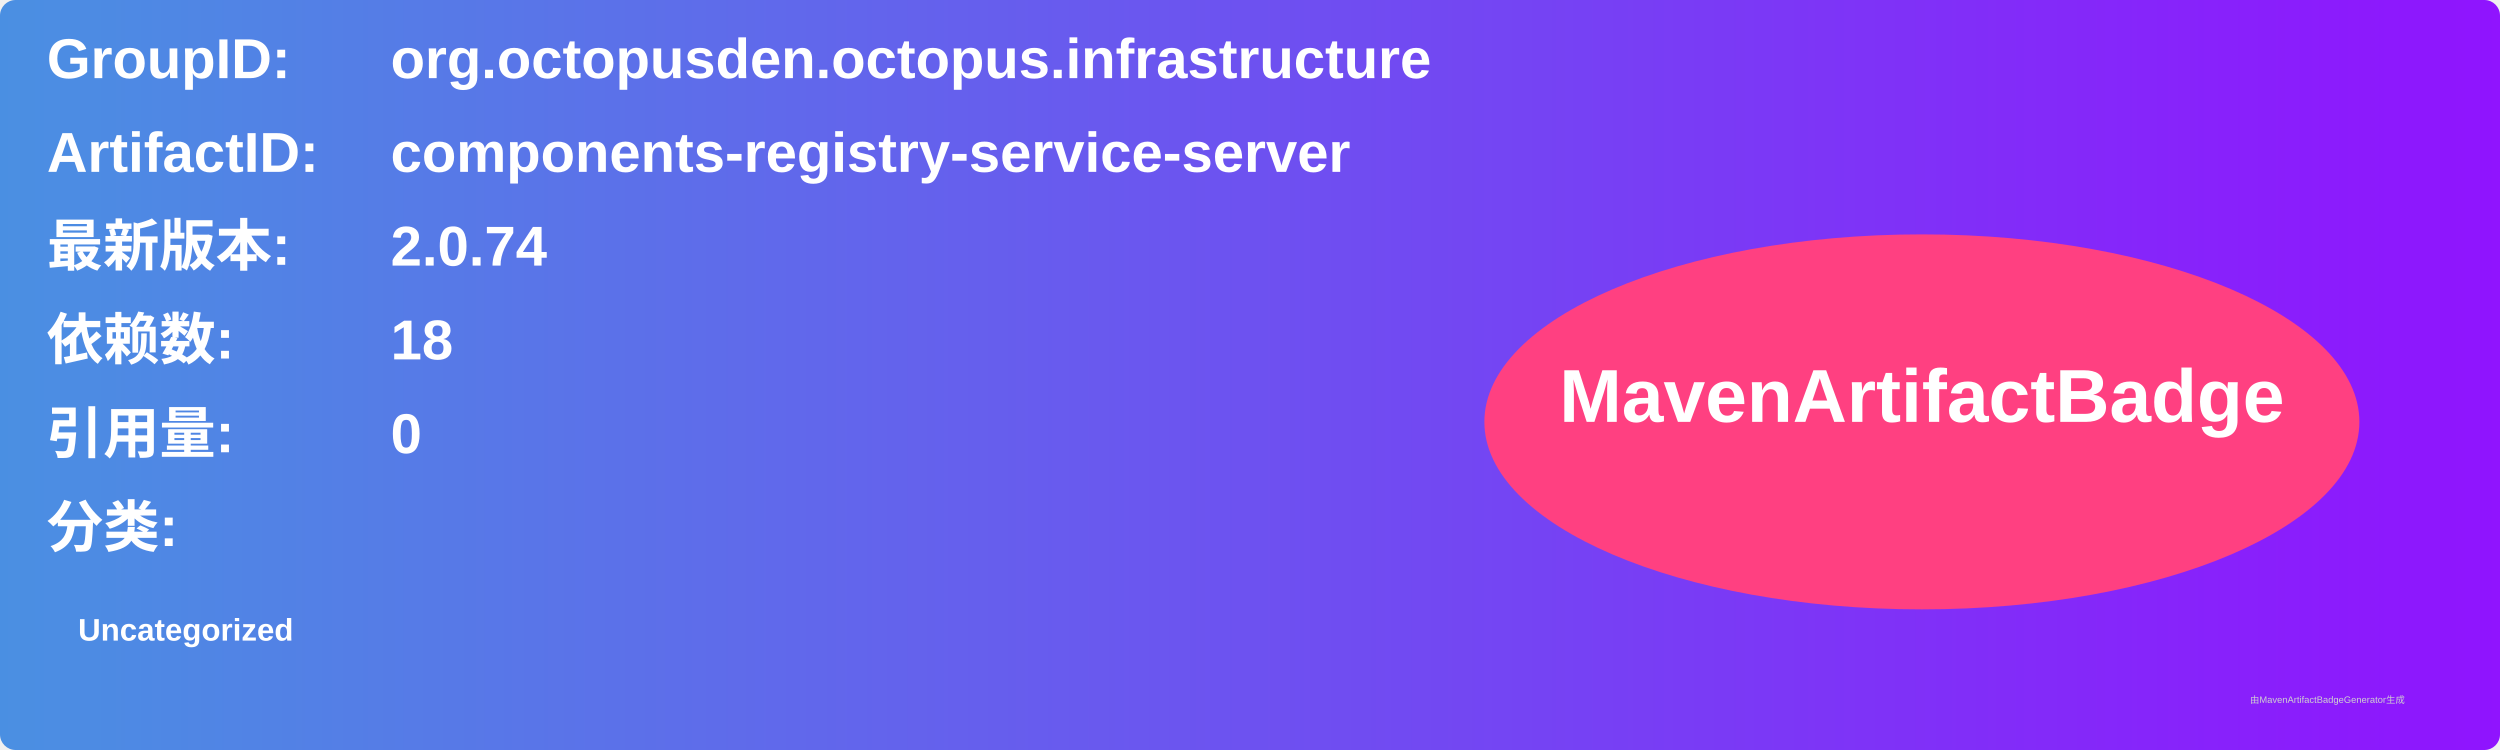
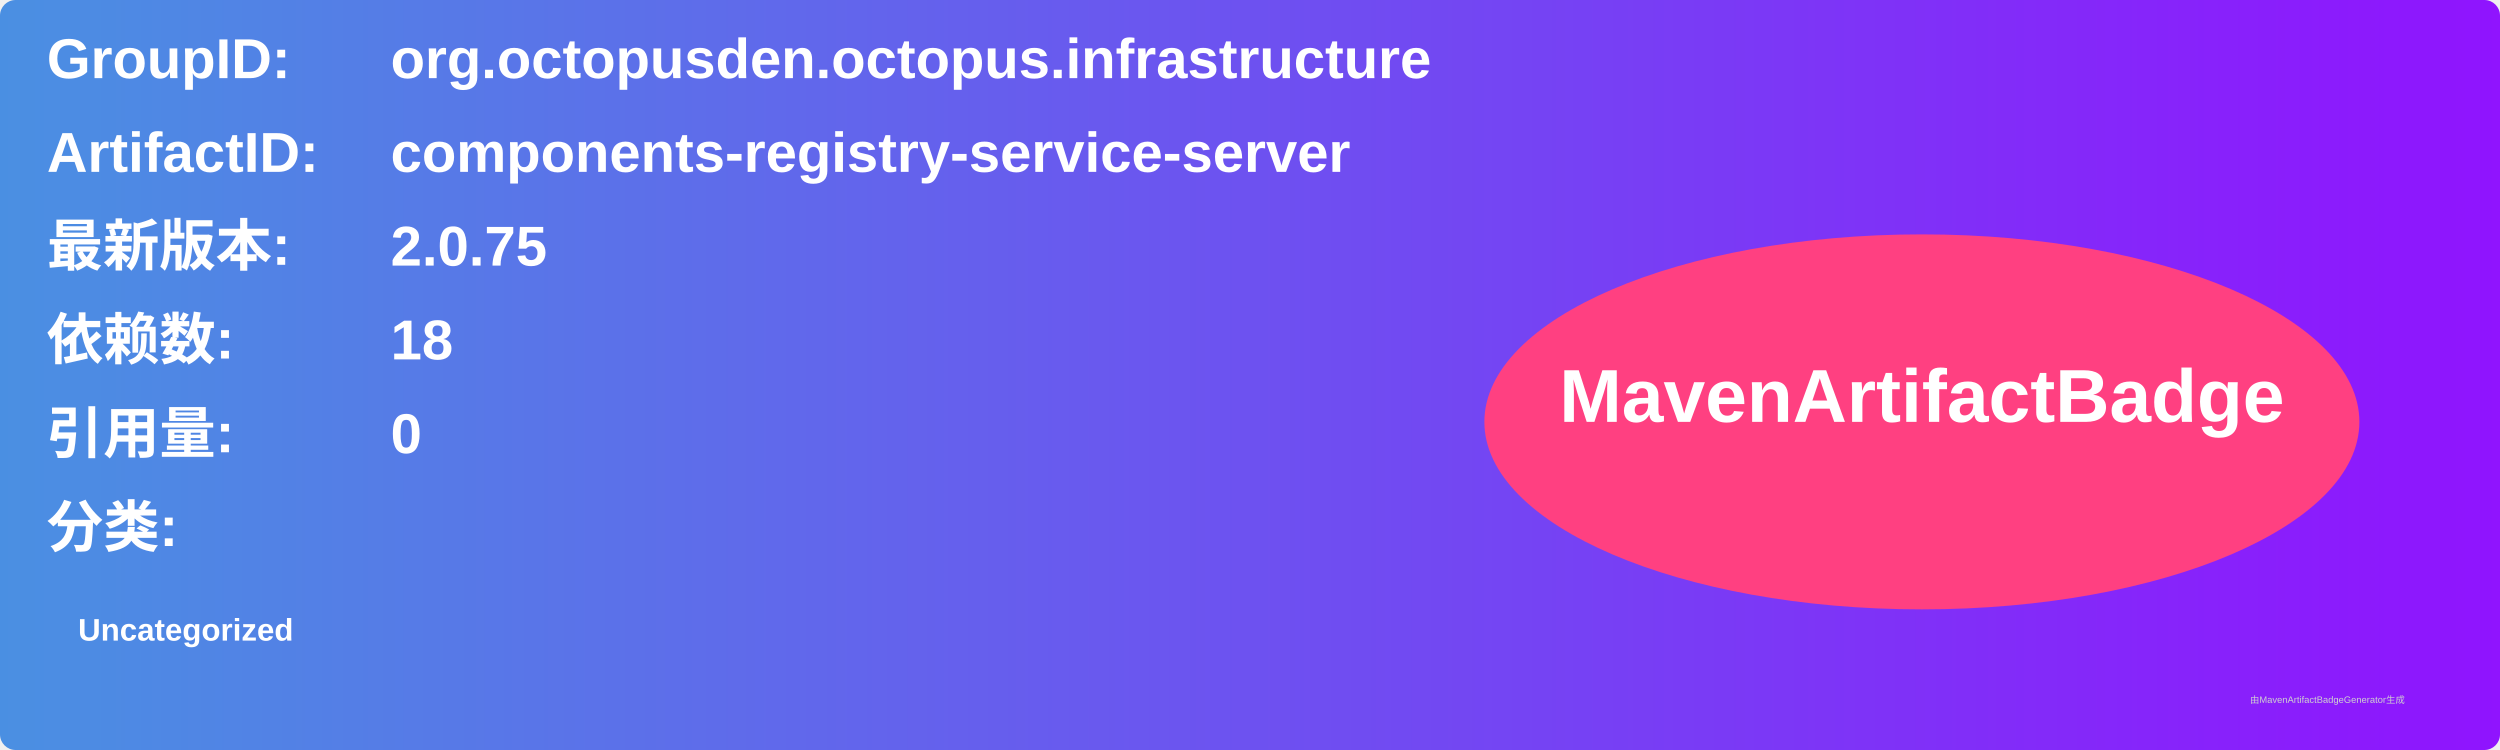
<svg xmlns="http://www.w3.org/2000/svg" width="800" height="240" viewBox="0 0 800 240">
  <linearGradient id="grad" x1="0%" y1="0%" x2="100%" y2="0%">
    <stop offset="0%" stop-color="#4a90e2" />
    <stop offset="100%" stop-color="#9013fe" />
  </linearGradient>
  <rect width="100%" height="100%" rx="5" ry="5" fill="url(#grad)" />
  <g transform="translate(15, 15)">
    <text x="0" y="10" font-family="Arial" font-size="18" fill="white" font-weight="bold" width="260">GroupID:</text>
    <text x="110" y="10" font-family="Arial" font-size="18" fill="white" font-weight="bold" width="460">org.octopusden.octopus.infrastructure</text>
    <text x="0" y="40" font-family="Arial" font-size="18" fill="white" font-weight="bold" width="260">ArtifactID:</text>
    <text x="110" y="40" font-family="Arial" font-size="18" fill="white" font-weight="bold" width="460">components-registry-service-server</text>
    <text x="0" y="70" font-family="Arial" font-size="18" fill="white" font-weight="bold">最新版本:</text>
    <text x="110" y="70" font-family="Arial" font-size="18" fill="white" font-weight="bold">
-       <tspan font-weight="bold">2.0.74</tspan>
+       <tspan font-weight="bold">2.0.75</tspan>
    </text>
    <text x="0" y="100" font-family="Arial" font-size="18" fill="white" font-weight="bold">依赖数: </text>
    <text x="110" y="100" font-family="Arial" font-size="18" fill="white">
      <tspan font-weight="bold">18</tspan>
    </text>
    <text x="0" y="130" font-family="Arial" font-size="18" fill="white" font-weight="bold">引用量: </text>
    <text x="110" y="130" font-family="Arial" font-size="18" fill="white">
      <tspan font-weight="bold">0</tspan>
    </text>
    <text x="0" y="160" font-family="Arial" font-size="18" fill="white" font-weight="bold">分类:</text>
    <text x="10" y="190" font-family="Arial" font-size="10" fill="white">
      <tspan font-weight="bold">Uncategorized</tspan>
    </text>
    <ellipse cx="600" cy="120" rx="140" ry="60" fill="#ff4081" />
    <text x="600" y="120" text-anchor="middle" font-family="Arial" font-size="24" fill="white" font-weight="bold">MavenArtifactBadge</text>
  </g>
  <text x="720" y="225" font-family="Arial" font-size="3" fill="#d0d0d0">由MavenArtifactBadgeGenerator生成</text>
</svg>
